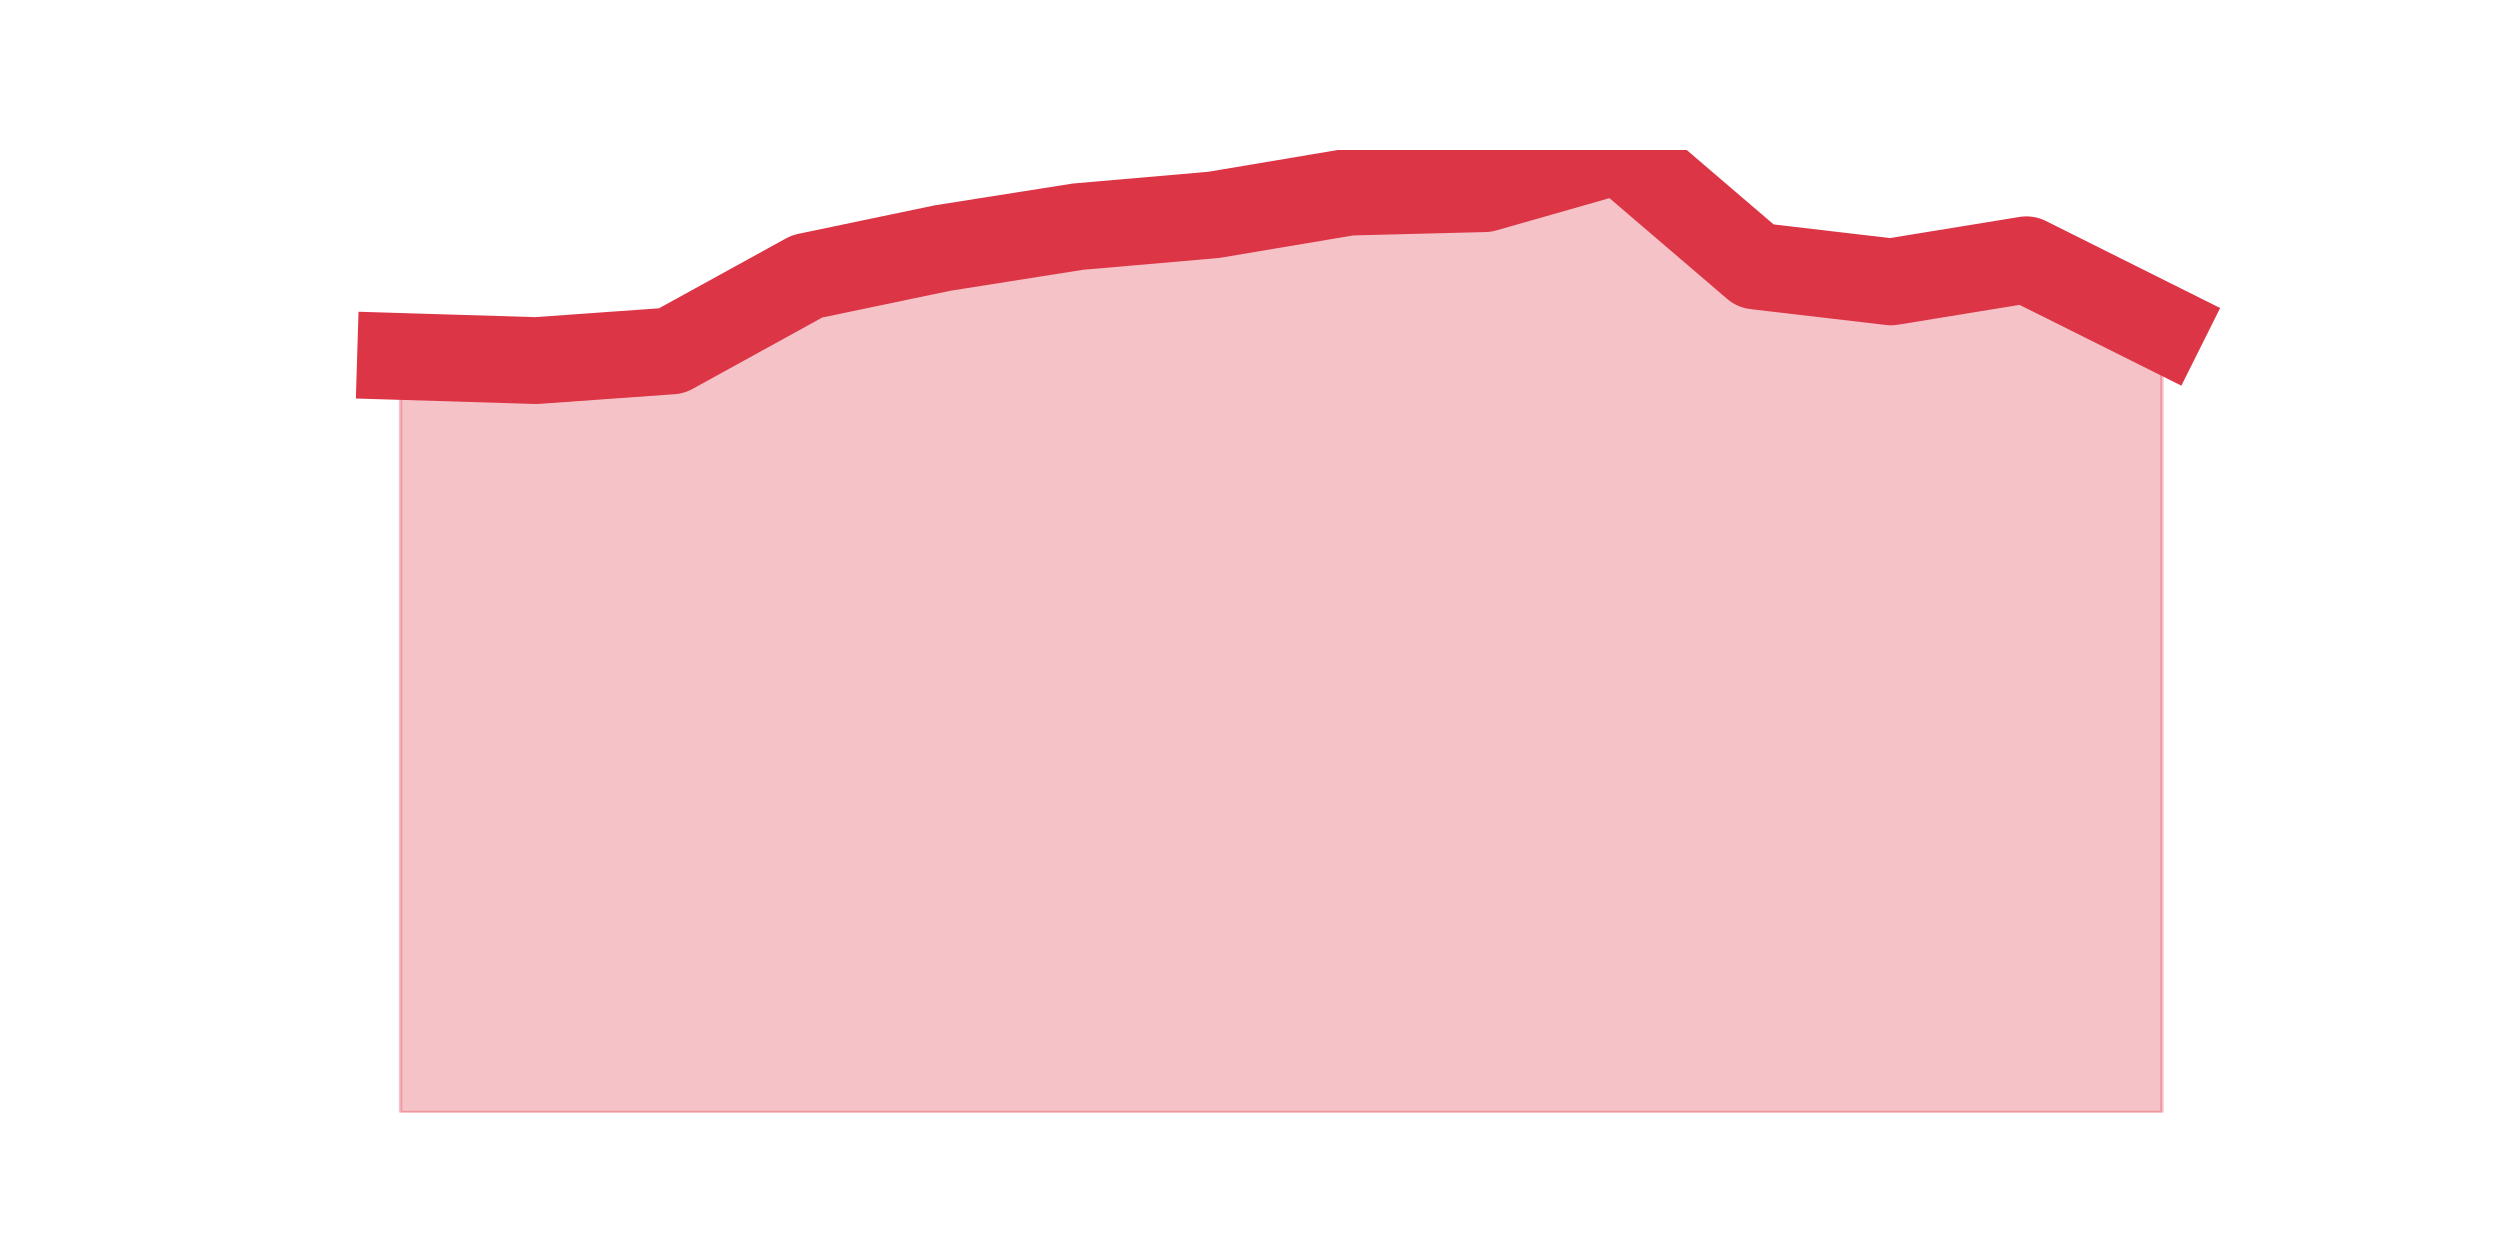
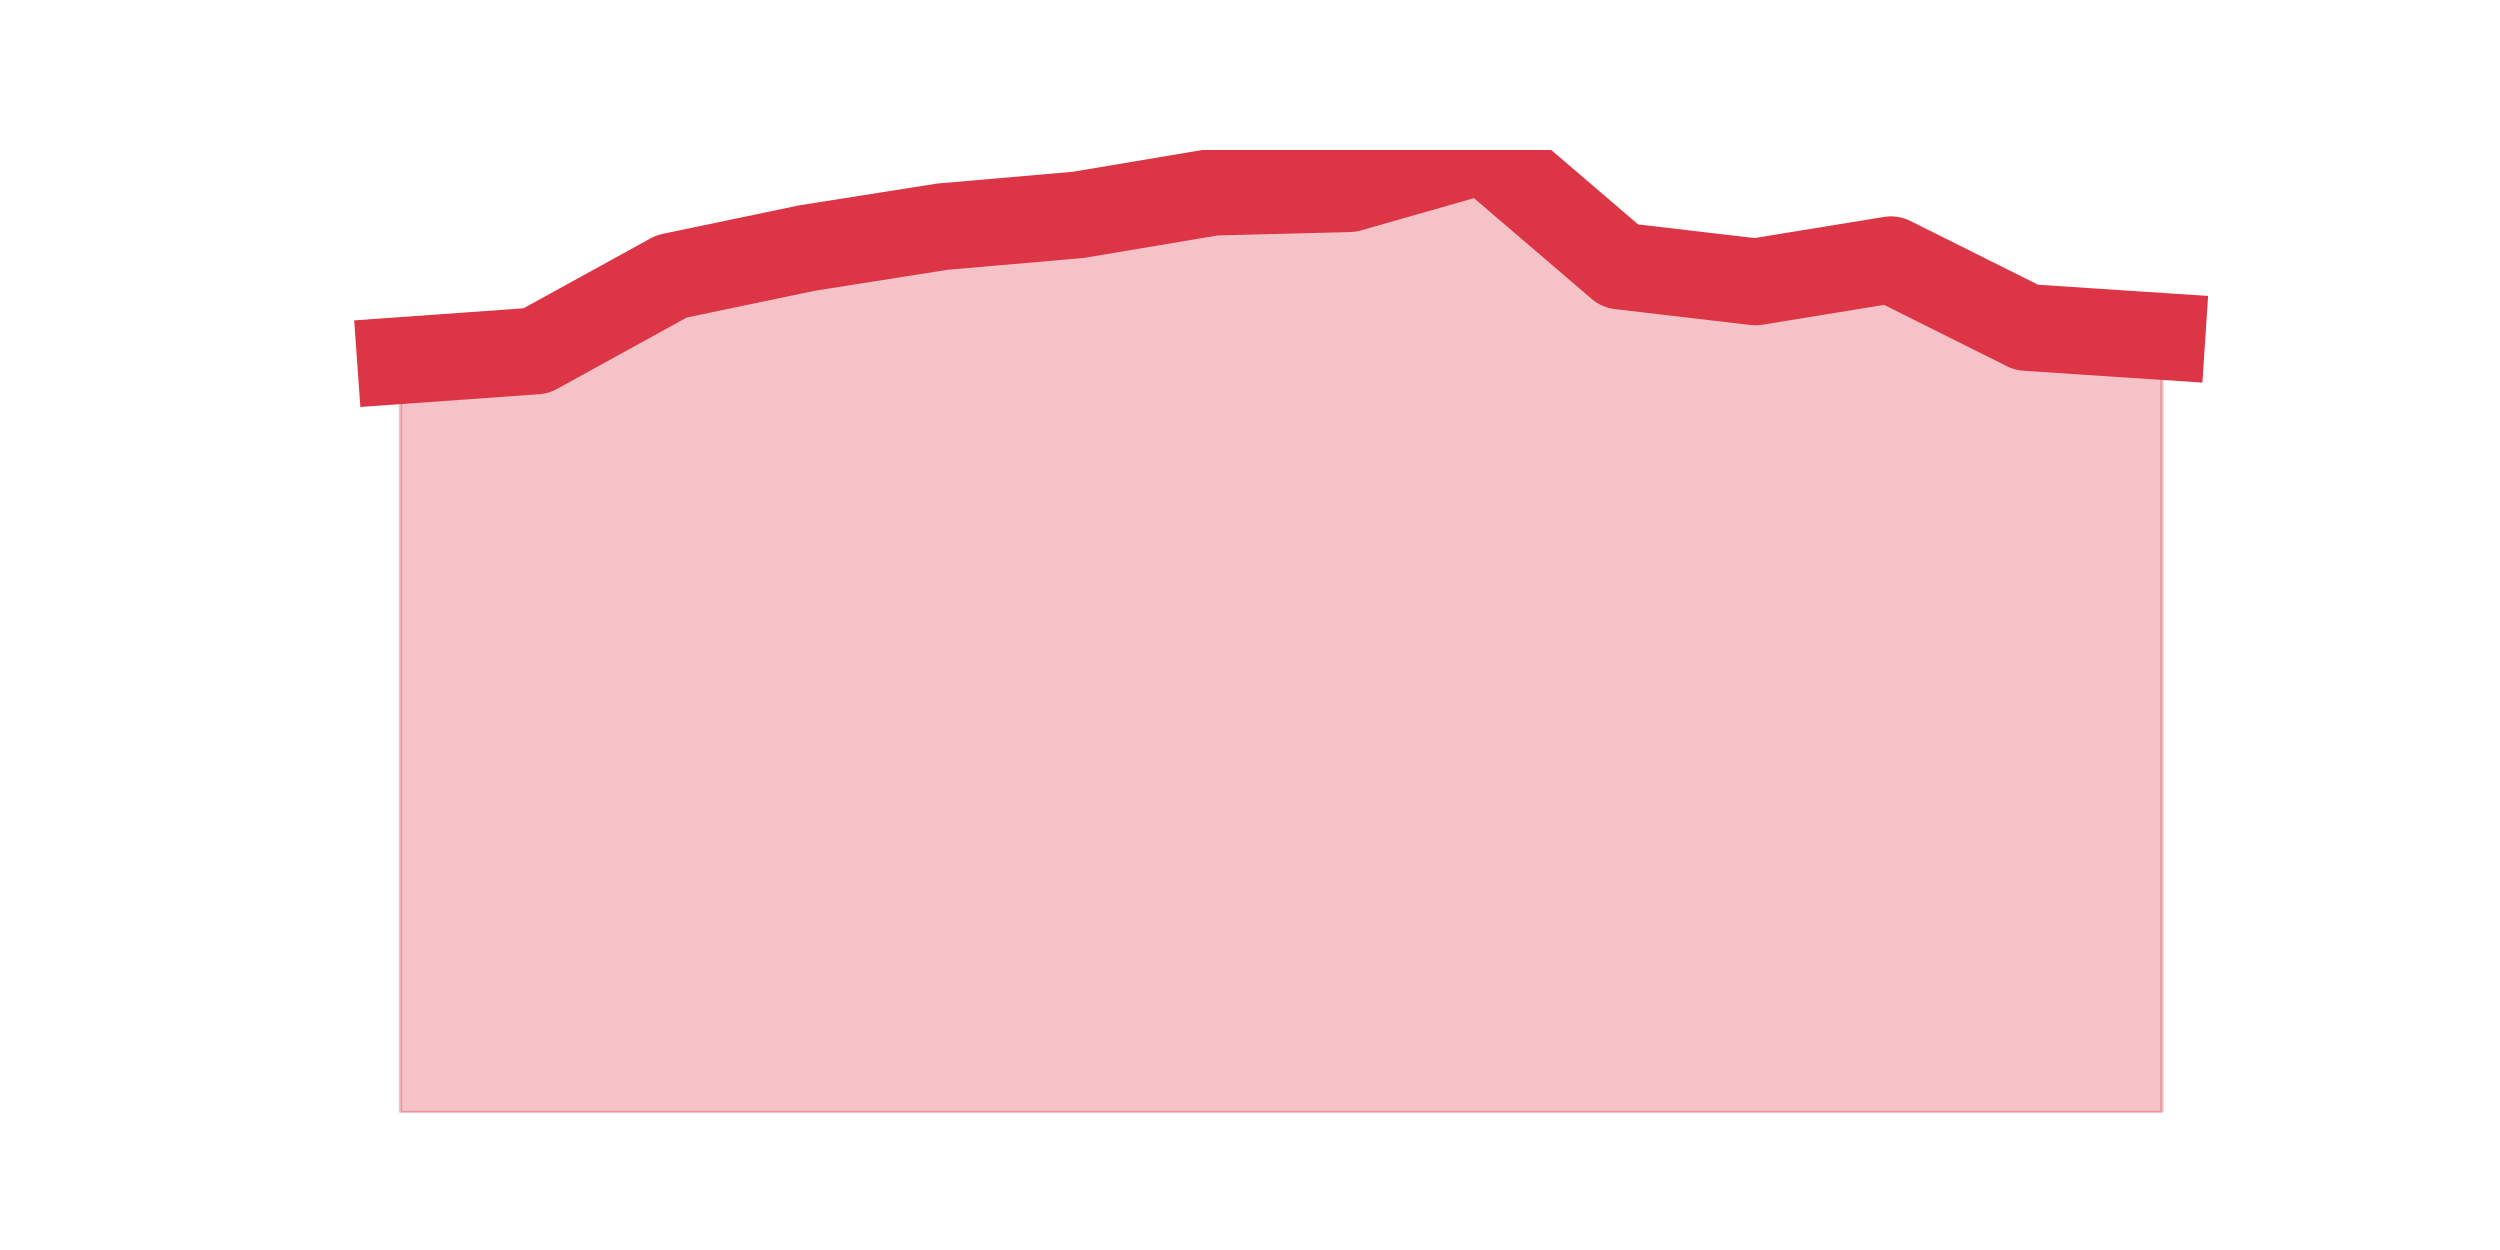
<svg xmlns="http://www.w3.org/2000/svg" xmlns:xlink="http://www.w3.org/1999/xlink" height="360pt" version="1.1" viewBox="0 0 720 360" width="720pt">
  <defs>
    <style type="text/css">*{stroke-linecap:butt;stroke-linejoin:round;}</style>
  </defs>
  <g id="figure_1">
    <g id="patch_1">
      <path d="M 0 360  L 720 360  L 720 0  L 0 0  z " style="fill:none;" />
    </g>
    <g id="axes_1">
      <g id="matplotlib.axis_1" />
      <g id="matplotlib.axis_2" />
      <g id="PolyCollection_1">
        <defs>
-           <path d="M 115.364 -257.343  L 115.364 -39.6  L 154.385 -39.6  L 193.406 -39.6  L 232.427 -39.6  L 271.448 -39.6  L 310.469 -39.6  L 349.49 -39.6  L 388.51 -39.6  L 427.531 -39.6  L 466.552 -39.6  L 505.573 -39.6  L 544.594 -39.6  L 583.615 -39.6  L 622.636 -39.6  L 622.636 -265.695  L 622.636 -265.695  L 583.615 -285.182  L 544.594 -278.819  L 505.573 -283.393  L 466.552 -316.8  L 427.531 -305.664  L 388.51 -304.67  L 349.49 -298.108  L 310.469 -294.727  L 271.448 -288.563  L 232.427 -280.41  L 193.406 -258.934  L 154.385 -256.15  L 115.364 -257.343  z " id="m689063e47f" style="stroke:#dc3545;stroke-opacity:0.3;" />
+           <path d="M 115.364 -256.15  L 115.364 -39.6  L 154.385 -39.6  L 193.406 -39.6  L 232.427 -39.6  L 271.448 -39.6  L 310.469 -39.6  L 349.49 -39.6  L 388.51 -39.6  L 427.531 -39.6  L 466.552 -39.6  L 505.573 -39.6  L 544.594 -39.6  L 583.615 -39.6  L 622.636 -39.6  L 622.636 -263.11  L 622.636 -263.11  L 583.615 -265.695  L 544.594 -285.182  L 505.573 -278.819  L 466.552 -283.393  L 427.531 -316.8  L 388.51 -305.664  L 349.49 -304.67  L 310.469 -298.108  L 271.448 -294.727  L 232.427 -288.563  L 193.406 -280.41  L 154.385 -258.934  L 115.364 -256.15  z " id="mcbed285f5c" style="stroke:#dc3545;stroke-opacity:0.3;" />
        </defs>
-         <g clip-path="url(#p39cb3c469c)">
-           <use style="fill:#dc3545;fill-opacity:0.3;stroke:#dc3545;stroke-opacity:0.3;" x="0" xlink:href="#m689063e47f" y="360" />
+         <g clip-path="url(#pbb296ff93f)">
+           <use style="fill:#dc3545;fill-opacity:0.3;stroke:#dc3545;stroke-opacity:0.3;" x="0" xlink:href="#mcbed285f5c" y="360" />
        </g>
      </g>
      <g id="line2d_1">
-         <path clip-path="url(#p39cb3c469c)" d="M 115.364 102.657  L 154.385 103.85  L 193.406 101.066  L 232.427 79.59  L 271.448 71.437  L 310.469 65.273  L 349.49 61.892  L 388.51 55.33  L 427.531 54.336  L 466.552 43.2  L 505.573 76.607  L 544.594 81.181  L 583.615 74.818  L 622.636 94.305  " style="fill:none;stroke:#dc3545;stroke-linecap:square;stroke-width:25;" />
+         <path clip-path="url(#pbb296ff93f)" d="M 115.364 103.85  L 154.385 101.066  L 193.406 79.59  L 232.427 71.437  L 271.448 65.273  L 310.469 61.892  L 349.49 55.33  L 388.51 54.336  L 427.531 43.2  L 466.552 76.607  L 505.573 81.181  L 544.594 74.818  L 583.615 94.305  L 622.636 96.89  " style="fill:none;stroke:#dc3545;stroke-linecap:square;stroke-width:25;" />
      </g>
    </g>
  </g>
  <defs>
-     <clipPath id="p39cb3c469c">
+     <clipPath id="pbb296ff93f">
      <rect height="277.2" width="558" x="90" y="43.2" />
    </clipPath>
  </defs>
</svg>
